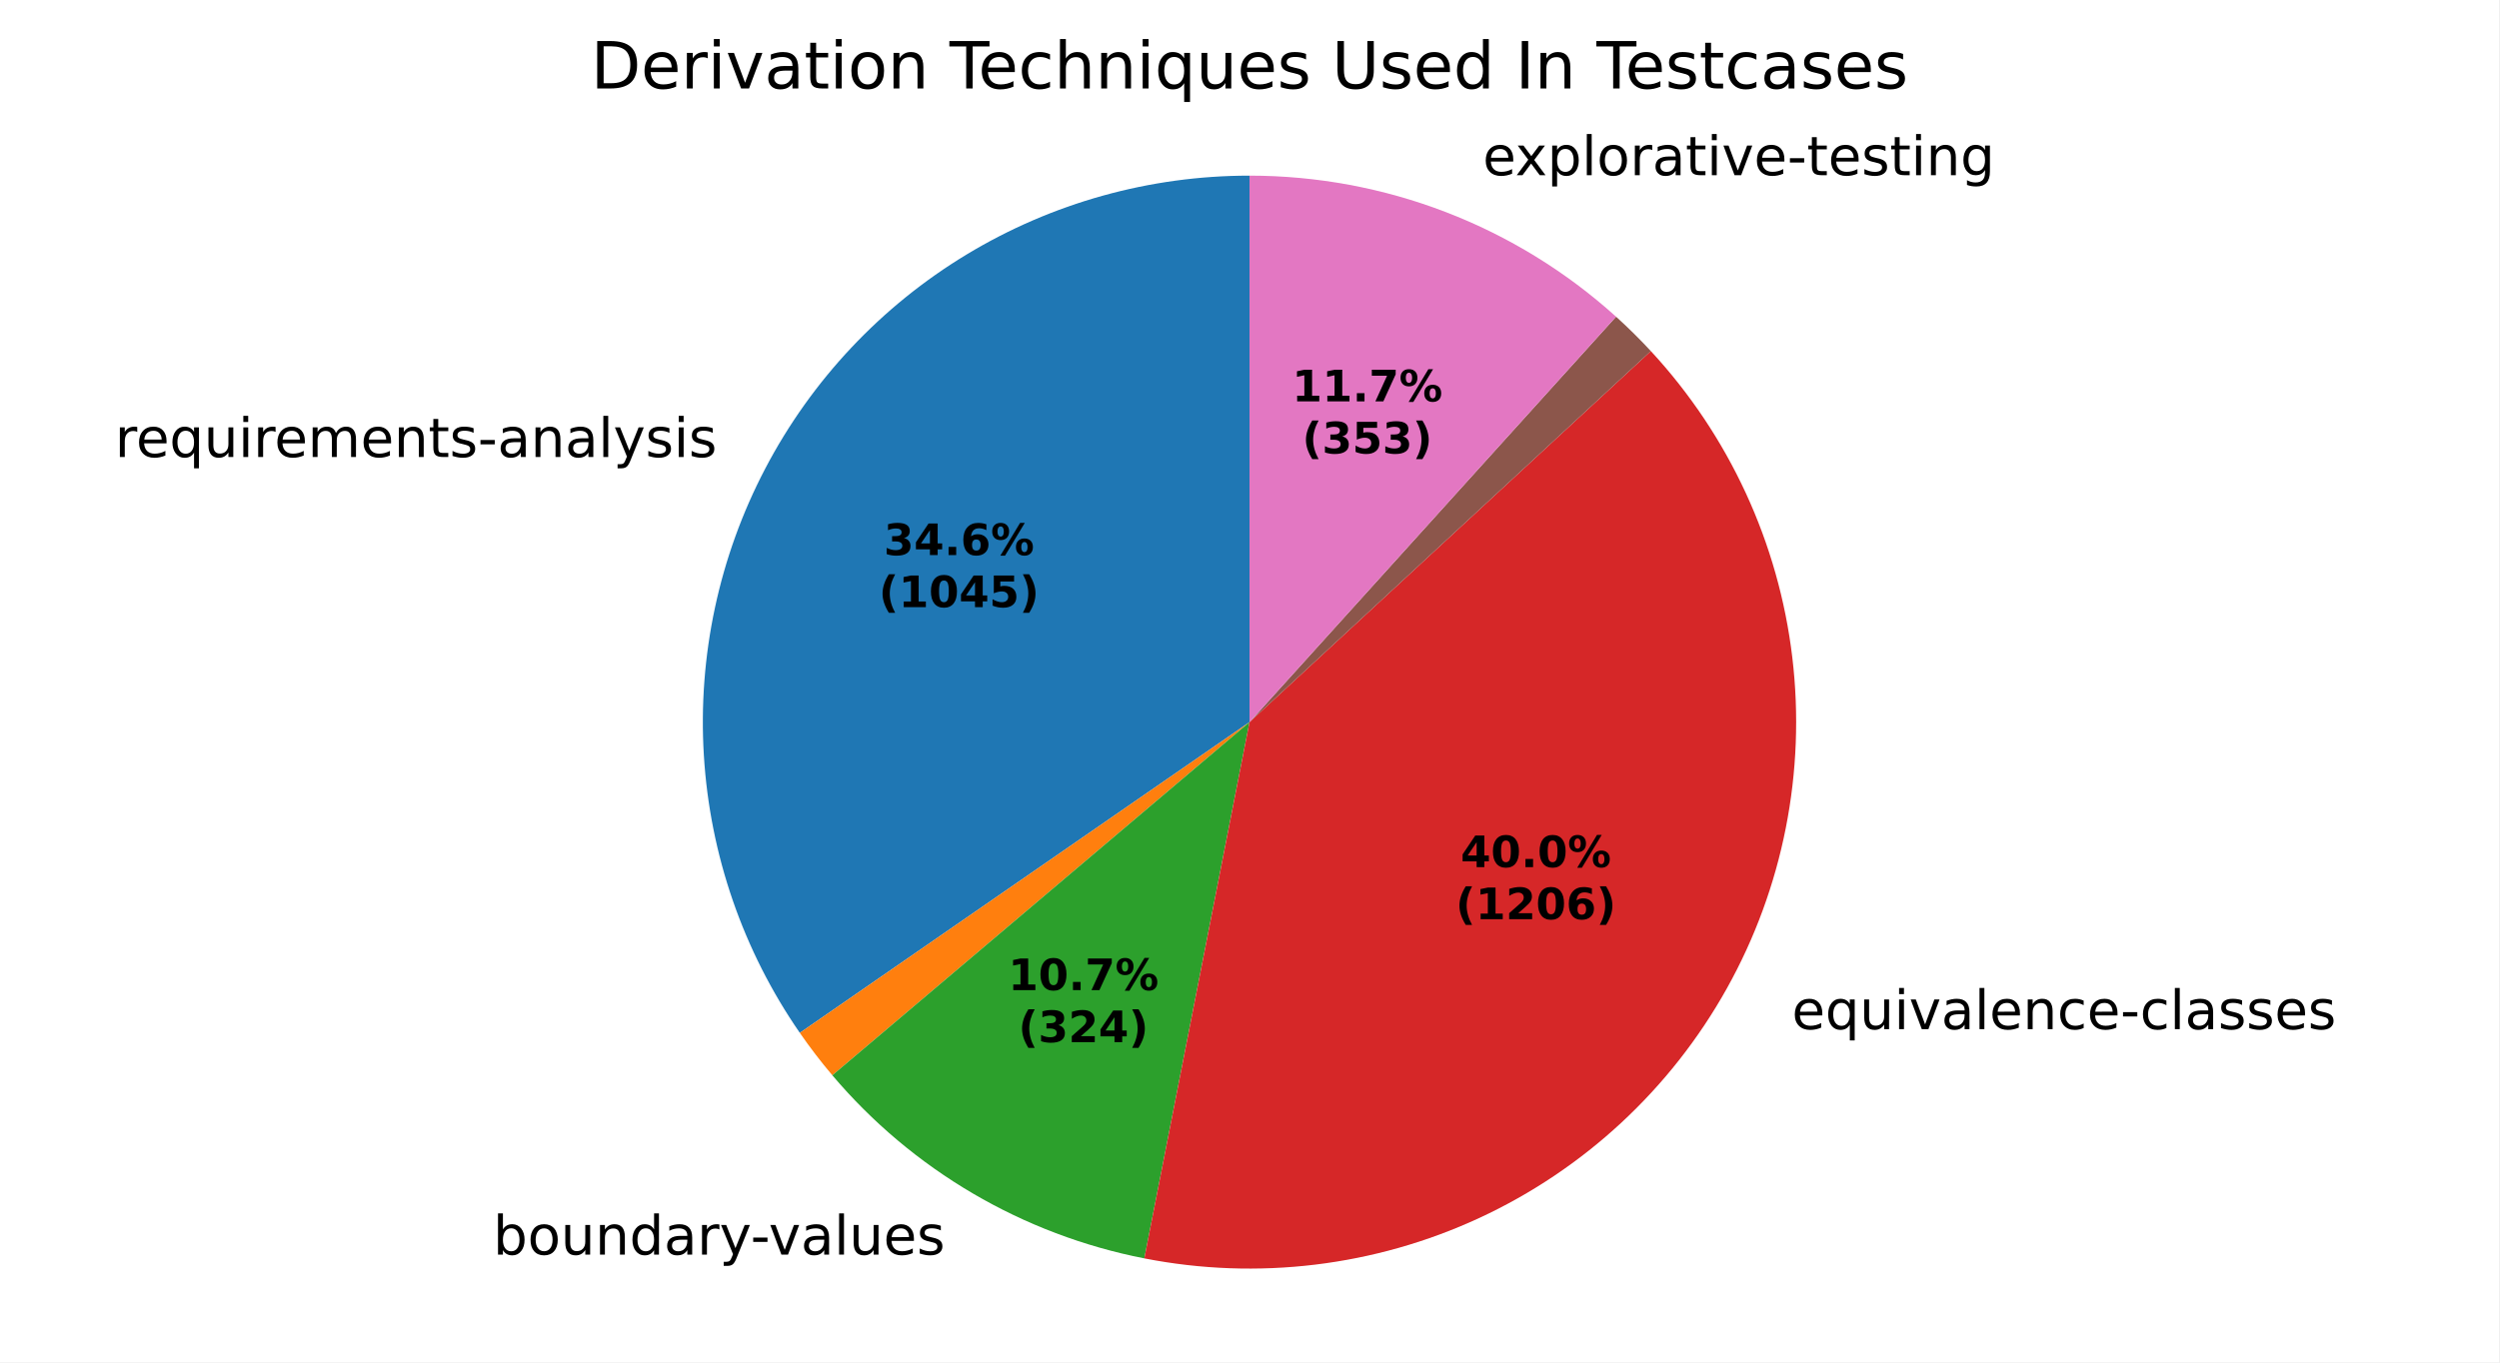
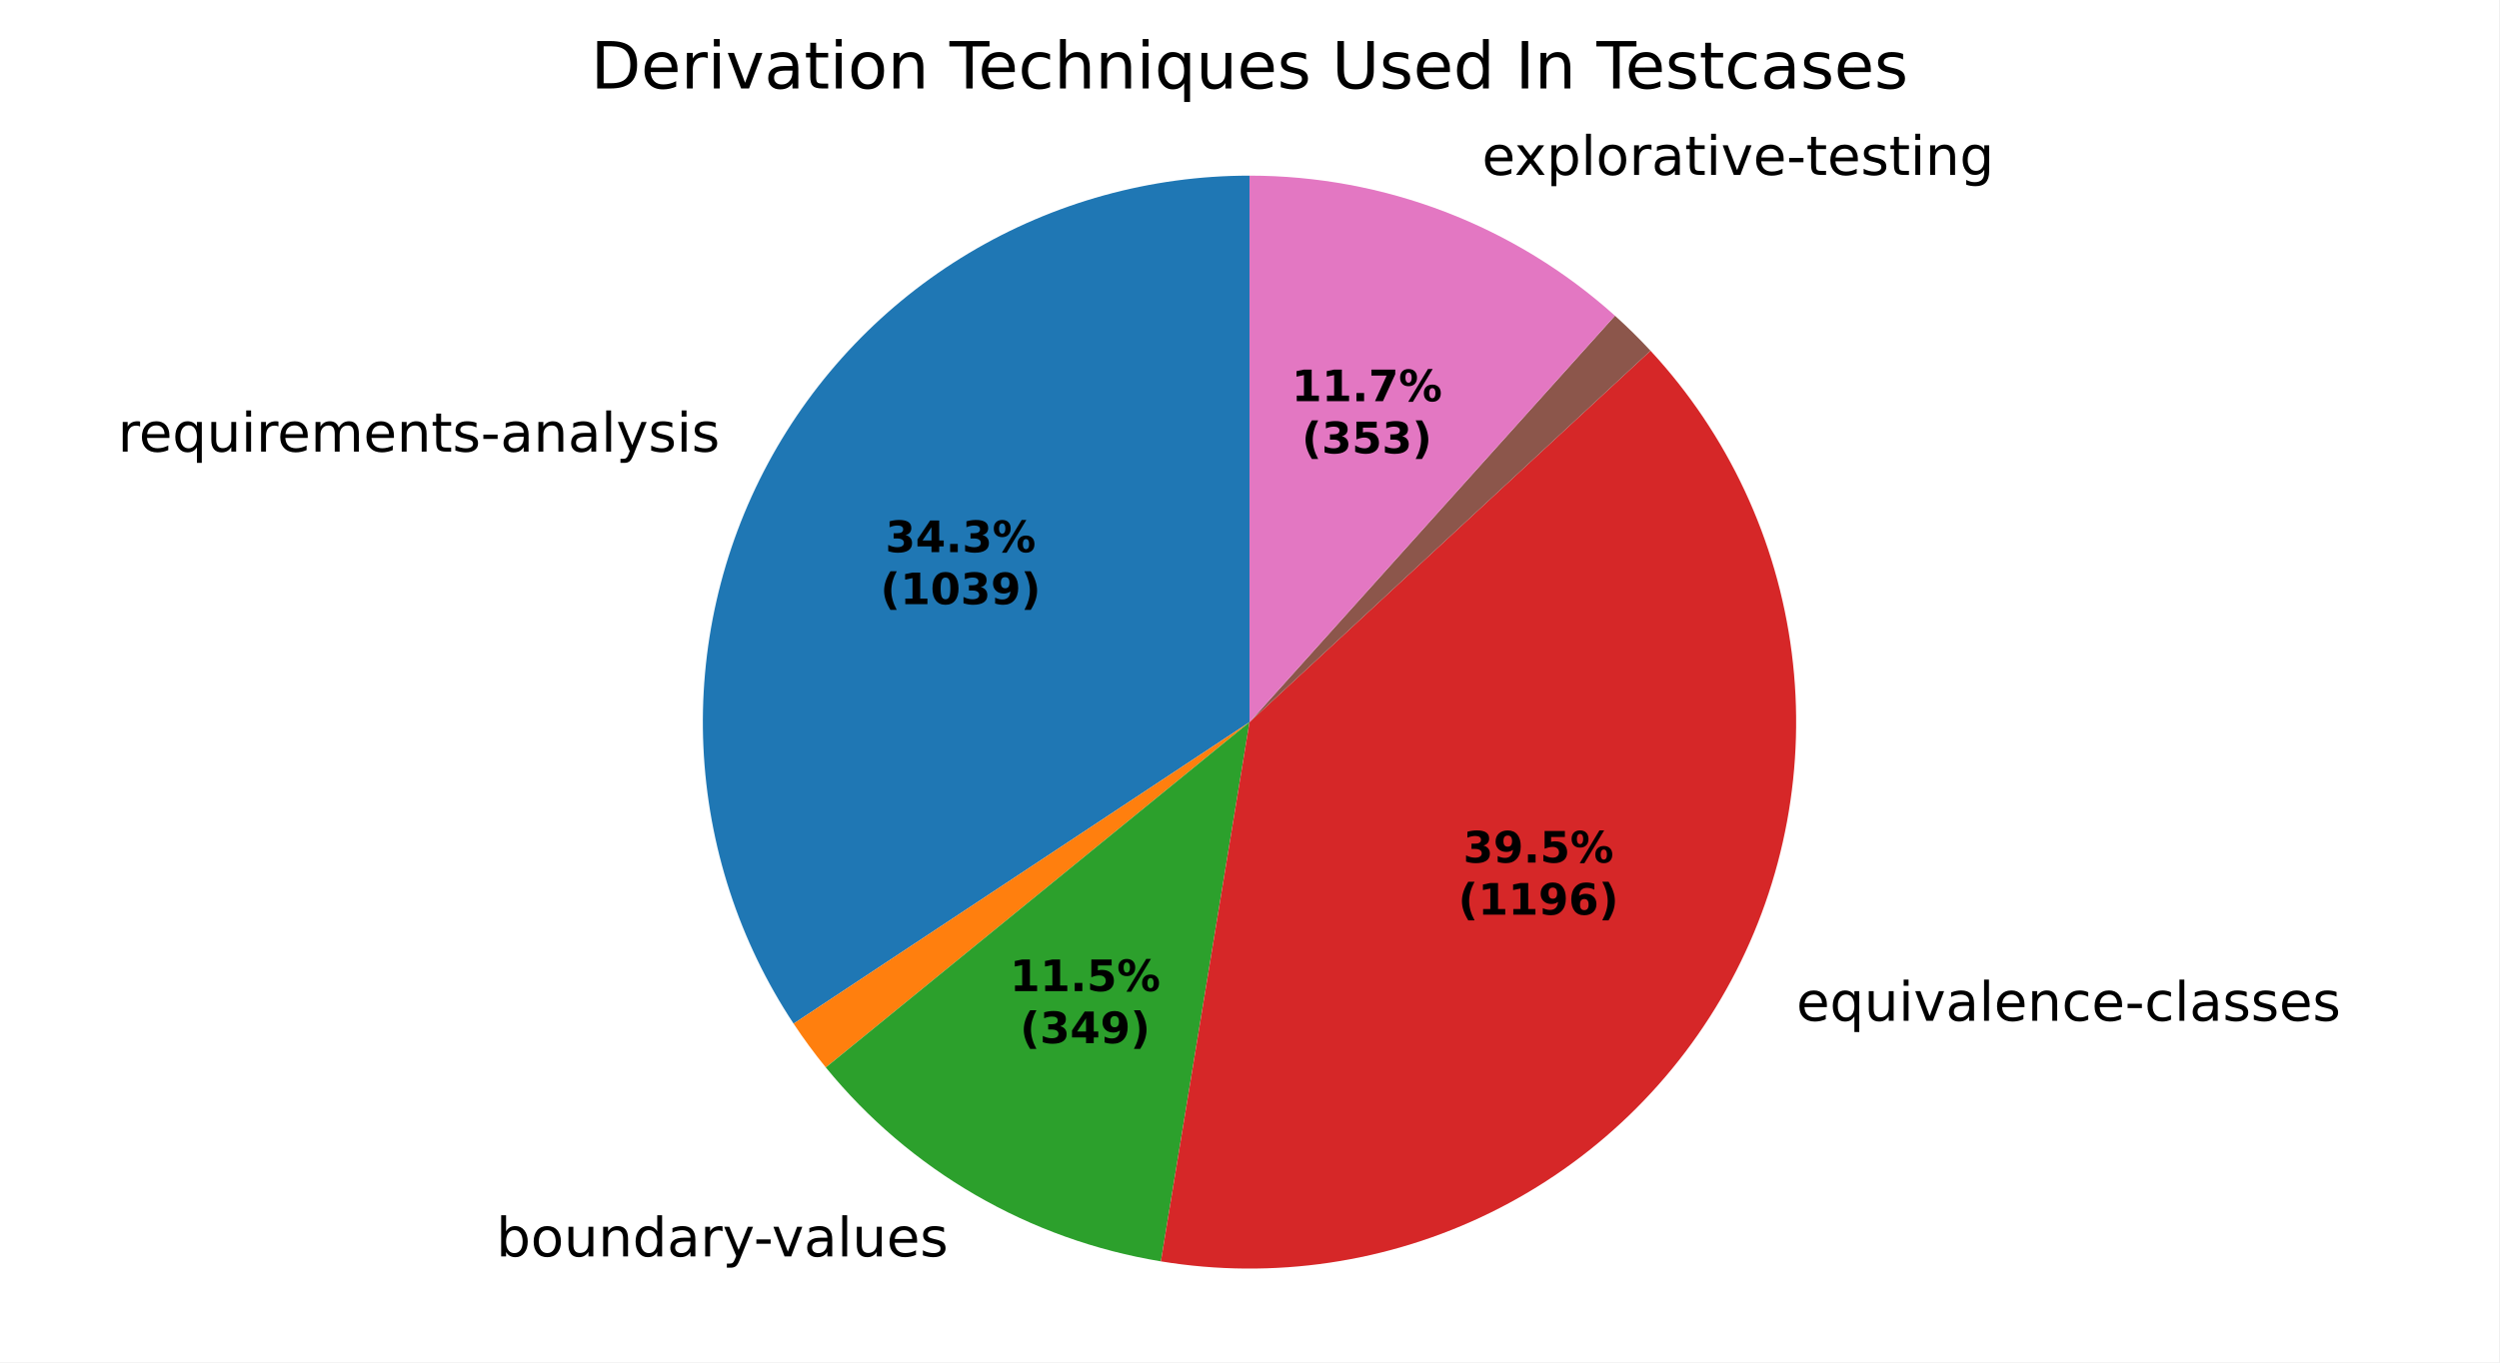
<svg xmlns="http://www.w3.org/2000/svg" xmlns:xlink="http://www.w3.org/1999/xlink" width="460.8pt" height="251.278pt" viewBox="0 0 460.8 251.278" version="1.1">
  <defs>
    <style type="text/css">*{stroke-linejoin: round; stroke-linecap: butt}</style>
  </defs>
  <g id="figure_1">
    <g id="patch_1">
      <path d="M 0 251.278  L 460.8 251.278  L 460.8 0  L 0 0  z " style="fill: #ffffff" />
    </g>
    <g id="axes_1">
      <g id="patch_2">
-         <path d="M 230.4 32.398  C 212.013 32.398 193.972 37.429 178.238 46.944  C 162.505 56.459 149.67 70.099 141.131 86.383  C 132.591 102.666 128.668 120.98 129.787 139.333  C 130.906 157.686 137.025 175.387 147.48 190.513  L 230.4 133.198  z " style="fill: #1f77b4" />
+         <path d="M 230.4 32.398  C 212.187 32.398 194.31 37.334 178.678 46.68  C 163.046 56.025 150.234 69.434 141.612 85.477  C 132.989 101.519 128.874 119.603 129.705 137.797  C 130.536 155.991 136.282 173.624 146.331 188.814  L 230.4 133.198  z " style="fill: #1f77b4" />
      </g>
      <g id="patch_3">
-         <path d="M 147.48 190.513  C 148.415 191.865 149.382 193.194 150.382 194.499  C 151.382 195.804 152.413 197.085 153.476 198.339  L 230.4 133.198  z " style="fill: #ff7f0e" />
+         <path d="M 146.331 188.814  C 147.254 190.209 148.211 191.581 149.203 192.928  C 150.194 194.276 151.219 195.598 152.276 196.895  L 230.4 133.198  z " style="fill: #ff7f0e" />
      </g>
      <g id="patch_4">
-         <path d="M 153.476 198.339  C 160.816 207.008 169.57 214.373 179.365 220.124  C 189.161 225.875 199.858 229.93 211.005 232.115  L 230.4 133.198  z " style="fill: #2ca02c" />
+         <path d="M 152.276 196.895  C 159.982 206.347 169.34 214.322 179.894 220.433  C 190.449 226.543 202.025 230.688 214.059 232.665  L 230.4 133.198  z " style="fill: #2ca02c" />
      </g>
      <g id="patch_5">
-         <path d="M 211.005 232.115  C 231.87 236.206 253.504 233.593 272.794 224.65  C 292.084 215.708 308.059 200.887 318.421 182.321  C 328.782 163.754 333.009 142.377 330.491 121.265  C 327.974 100.152 318.84 80.368 304.404 64.758  L 230.4 133.198  z " style="fill: #d62728" />
+         <path d="M 214.059 232.665  C 234.786 236.07 256.068 232.913 274.914 223.637  C 293.761 214.361 309.244 199.422 319.188 180.92  C 329.133 162.417 333.049 141.262 330.388 120.426  C 327.726 99.59 318.617 80.098 304.341 64.69  L 230.4 133.198  z " style="fill: #d62728" />
      </g>
      <g id="patch_6">
-         <path d="M 304.404 64.758  C 304.404 64.758 304.404 64.758 304.404 64.758  L 230.4 133.198  z " style="fill: #9467bd" />
+         <path d="M 304.341 64.69  C 304.341 64.69 304.341 64.69 304.341 64.69  L 230.4 133.198  z " style="fill: #9467bd" />
      </g>
      <g id="patch_7">
-         <path d="M 304.404 64.758  C 303.383 63.654 302.337 62.572 301.267 61.515  C 300.198 60.458 299.105 59.424 297.989 58.416  L 230.4 133.198  z " style="fill: #8c564b" />
+         <path d="M 304.341 64.69  C 303.299 63.565 302.231 62.464 301.139 61.388  C 300.046 60.312 298.929 59.261 297.789 58.236  L 230.4 133.198  z " style="fill: #8c564b" />
      </g>
      <g id="patch_8">
-         <path d="M 297.989 58.416  C 288.803 50.114 278.166 43.575 266.612 39.127  C 255.057 34.679 242.781 32.398 230.4 32.398  L 230.4 133.198  z " style="fill: #e377c2" />
+         <path d="M 297.789 58.236  C 288.615 49.988 278.005 43.495 266.486 39.079  C 254.968 34.663 242.736 32.398 230.4 32.398  L 230.4 133.198  z " style="fill: #e377c2" />
      </g>
      <g id="matplotlib.axis_1" />
      <g id="matplotlib.axis_2" />
      <g id="text_1">
-         <g transform="translate(21.19617 84.29923) scale(0.1 -0.1)">
+         <g transform="translate(21.72523 83.30289) scale(0.1 -0.1)">
          <defs>
            <path id="DejaVuSans-55" d="M 2631 2963  Q 2534 3019 2420 3045  Q 2306 3072 2169 3072  Q 1681 3072 1420 2755  Q 1159 2438 1159 1844  L 1159 0  L 581 0  L 581 3500  L 1159 3500  L 1159 2956  Q 1341 3275 1631 3429  Q 1922 3584 2338 3584  Q 2397 3584 2469 3576  Q 2541 3569 2628 3553  L 2631 2963  z " transform="scale(0.015625)" />
            <path id="DejaVuSans-48" d="M 3597 1894  L 3597 1613  L 953 1613  Q 991 1019 1311 708  Q 1631 397 2203 397  Q 2534 397 2845 478  Q 3156 559 3463 722  L 3463 178  Q 3153 47 2828 -22  Q 2503 -91 2169 -91  Q 1331 -91 842 396  Q 353 884 353 1716  Q 353 2575 817 3079  Q 1281 3584 2069 3584  Q 2775 3584 3186 3129  Q 3597 2675 3597 1894  z M 3022 2063  Q 3016 2534 2758 2815  Q 2500 3097 2075 3097  Q 1594 3097 1305 2825  Q 1016 2553 972 2059  L 3022 2063  z " transform="scale(0.015625)" />
            <path id="DejaVuSans-54" d="M 947 1747  Q 947 1113 1208 752  Q 1469 391 1925 391  Q 2381 391 2643 752  Q 2906 1113 2906 1747  Q 2906 2381 2643 2742  Q 2381 3103 1925 3103  Q 1469 3103 1208 2742  Q 947 2381 947 1747  z M 2906 525  Q 2725 213 2448 61  Q 2172 -91 1784 -91  Q 1150 -91 751 415  Q 353 922 353 1747  Q 353 2572 751 3078  Q 1150 3584 1784 3584  Q 2172 3584 2448 3432  Q 2725 3281 2906 2969  L 2906 3500  L 3481 3500  L 3481 -1331  L 2906 -1331  L 2906 525  z " transform="scale(0.015625)" />
            <path id="DejaVuSans-58" d="M 544 1381  L 544 3500  L 1119 3500  L 1119 1403  Q 1119 906 1312 657  Q 1506 409 1894 409  Q 2359 409 2629 706  Q 2900 1003 2900 1516  L 2900 3500  L 3475 3500  L 3475 0  L 2900 0  L 2900 538  Q 2691 219 2414 64  Q 2138 -91 1772 -91  Q 1169 -91 856 284  Q 544 659 544 1381  z M 1991 3584  L 1991 3584  z " transform="scale(0.015625)" />
            <path id="DejaVuSans-4c" d="M 603 3500  L 1178 3500  L 1178 0  L 603 0  L 603 3500  z M 603 4863  L 1178 4863  L 1178 4134  L 603 4134  L 603 4863  z " transform="scale(0.015625)" />
            <path id="DejaVuSans-50" d="M 3328 2828  Q 3544 3216 3844 3400  Q 4144 3584 4550 3584  Q 5097 3584 5394 3201  Q 5691 2819 5691 2113  L 5691 0  L 5113 0  L 5113 2094  Q 5113 2597 4934 2840  Q 4756 3084 4391 3084  Q 3944 3084 3684 2787  Q 3425 2491 3425 1978  L 3425 0  L 2847 0  L 2847 2094  Q 2847 2600 2669 2842  Q 2491 3084 2119 3084  Q 1678 3084 1418 2786  Q 1159 2488 1159 1978  L 1159 0  L 581 0  L 581 3500  L 1159 3500  L 1159 2956  Q 1356 3278 1631 3431  Q 1906 3584 2284 3584  Q 2666 3584 2933 3390  Q 3200 3197 3328 2828  z " transform="scale(0.015625)" />
            <path id="DejaVuSans-51" d="M 3513 2113  L 3513 0  L 2938 0  L 2938 2094  Q 2938 2591 2744 2837  Q 2550 3084 2163 3084  Q 1697 3084 1428 2787  Q 1159 2491 1159 1978  L 1159 0  L 581 0  L 581 3500  L 1159 3500  L 1159 2956  Q 1366 3272 1645 3428  Q 1925 3584 2291 3584  Q 2894 3584 3203 3211  Q 3513 2838 3513 2113  z " transform="scale(0.015625)" />
            <path id="DejaVuSans-57" d="M 1172 4494  L 1172 3500  L 2356 3500  L 2356 3053  L 1172 3053  L 1172 1153  Q 1172 725 1289 603  Q 1406 481 1766 481  L 2356 481  L 2356 0  L 1766 0  Q 1100 0 847 248  Q 594 497 594 1153  L 594 3053  L 172 3053  L 172 3500  L 594 3500  L 594 4494  L 1172 4494  z " transform="scale(0.015625)" />
            <path id="DejaVuSans-56" d="M 2834 3397  L 2834 2853  Q 2591 2978 2328 3040  Q 2066 3103 1784 3103  Q 1356 3103 1142 2972  Q 928 2841 928 2578  Q 928 2378 1081 2264  Q 1234 2150 1697 2047  L 1894 2003  Q 2506 1872 2764 1633  Q 3022 1394 3022 966  Q 3022 478 2636 193  Q 2250 -91 1575 -91  Q 1294 -91 989 -36  Q 684 19 347 128  L 347 722  Q 666 556 975 473  Q 1284 391 1588 391  Q 1994 391 2212 530  Q 2431 669 2431 922  Q 2431 1156 2273 1281  Q 2116 1406 1581 1522  L 1381 1569  Q 847 1681 609 1914  Q 372 2147 372 2553  Q 372 3047 722 3315  Q 1072 3584 1716 3584  Q 2034 3584 2315 3537  Q 2597 3491 2834 3397  z " transform="scale(0.015625)" />
            <path id="DejaVuSans-10" d="M 313 2009  L 1997 2009  L 1997 1497  L 313 1497  L 313 2009  z " transform="scale(0.015625)" />
            <path id="DejaVuSans-44" d="M 2194 1759  Q 1497 1759 1228 1600  Q 959 1441 959 1056  Q 959 750 1161 570  Q 1363 391 1709 391  Q 2188 391 2477 730  Q 2766 1069 2766 1631  L 2766 1759  L 2194 1759  z M 3341 1997  L 3341 0  L 2766 0  L 2766 531  Q 2569 213 2275 61  Q 1981 -91 1556 -91  Q 1019 -91 701 211  Q 384 513 384 1019  Q 384 1609 779 1909  Q 1175 2209 1959 2209  L 2766 2209  L 2766 2266  Q 2766 2663 2505 2880  Q 2244 3097 1772 3097  Q 1472 3097 1187 3025  Q 903 2953 641 2809  L 641 3341  Q 956 3463 1253 3523  Q 1550 3584 1831 3584  Q 2591 3584 2966 3190  Q 3341 2797 3341 1997  z " transform="scale(0.015625)" />
            <path id="DejaVuSans-4f" d="M 603 4863  L 1178 4863  L 1178 0  L 603 0  L 603 4863  z " transform="scale(0.015625)" />
            <path id="DejaVuSans-5c" d="M 2059 -325  Q 1816 -950 1584 -1140  Q 1353 -1331 966 -1331  L 506 -1331  L 506 -850  L 844 -850  Q 1081 -850 1212 -737  Q 1344 -625 1503 -206  L 1606 56  L 191 3500  L 800 3500  L 1894 763  L 2988 3500  L 3597 3500  L 2059 -325  z " transform="scale(0.015625)" />
          </defs>
          <use xlink:href="#DejaVuSans-55" />
          <use xlink:href="#DejaVuSans-48" transform="translate(38.90625 0)" />
          <use xlink:href="#DejaVuSans-54" transform="translate(100.4375 0)" />
          <use xlink:href="#DejaVuSans-58" transform="translate(163.9219 0)" />
          <use xlink:href="#DejaVuSans-4c" transform="translate(227.2969 0)" />
          <use xlink:href="#DejaVuSans-55" transform="translate(255.0781 0)" />
          <use xlink:href="#DejaVuSans-48" transform="translate(293.9844 0)" />
          <use xlink:href="#DejaVuSans-50" transform="translate(355.5156 0)" />
          <use xlink:href="#DejaVuSans-48" transform="translate(452.9219 0)" />
          <use xlink:href="#DejaVuSans-51" transform="translate(514.4531 0)" />
          <use xlink:href="#DejaVuSans-57" transform="translate(577.8281 0)" />
          <use xlink:href="#DejaVuSans-56" transform="translate(617.0312 0)" />
          <use xlink:href="#DejaVuSans-10" transform="translate(669.125 0)" />
          <use xlink:href="#DejaVuSans-44" transform="translate(705.2031 0)" />
          <use xlink:href="#DejaVuSans-51" transform="translate(766.4844 0)" />
          <use xlink:href="#DejaVuSans-44" transform="translate(829.8594 0)" />
          <use xlink:href="#DejaVuSans-4f" transform="translate(891.1406 0)" />
          <use xlink:href="#DejaVuSans-5c" transform="translate(918.9219 0)" />
          <use xlink:href="#DejaVuSans-56" transform="translate(978.1094 0)" />
          <use xlink:href="#DejaVuSans-4c" transform="translate(1030.203 0)" />
          <use xlink:href="#DejaVuSans-56" transform="translate(1057.984 0)" />
        </g>
      </g>
      <g id="text_2">
-         <g transform="translate(87.7461 231.415) scale(0.1 -0.1)">
+         <g transform="translate(88.32823 231.7542) scale(0.1 -0.1)">
          <defs>
            <path id="DejaVuSans-3" transform="scale(0.015625)" />
            <path id="DejaVuSans-45" d="M 3116 1747  Q 3116 2381 2855 2742  Q 2594 3103 2138 3103  Q 1681 3103 1420 2742  Q 1159 2381 1159 1747  Q 1159 1113 1420 752  Q 1681 391 2138 391  Q 2594 391 2855 752  Q 3116 1113 3116 1747  z M 1159 2969  Q 1341 3281 1617 3432  Q 1894 3584 2278 3584  Q 2916 3584 3314 3078  Q 3713 2572 3713 1747  Q 3713 922 3314 415  Q 2916 -91 2278 -91  Q 1894 -91 1617 61  Q 1341 213 1159 525  L 1159 0  L 581 0  L 581 4863  L 1159 4863  L 1159 2969  z " transform="scale(0.015625)" />
            <path id="DejaVuSans-52" d="M 1959 3097  Q 1497 3097 1228 2736  Q 959 2375 959 1747  Q 959 1119 1226 758  Q 1494 397 1959 397  Q 2419 397 2687 759  Q 2956 1122 2956 1747  Q 2956 2369 2687 2733  Q 2419 3097 1959 3097  z M 1959 3584  Q 2709 3584 3137 3096  Q 3566 2609 3566 1747  Q 3566 888 3137 398  Q 2709 -91 1959 -91  Q 1206 -91 779 398  Q 353 888 353 1747  Q 353 2609 779 3096  Q 1206 3584 1959 3584  z " transform="scale(0.015625)" />
            <path id="DejaVuSans-47" d="M 2906 2969  L 2906 4863  L 3481 4863  L 3481 0  L 2906 0  L 2906 525  Q 2725 213 2448 61  Q 2172 -91 1784 -91  Q 1150 -91 751 415  Q 353 922 353 1747  Q 353 2572 751 3078  Q 1150 3584 1784 3584  Q 2172 3584 2448 3432  Q 2725 3281 2906 2969  z M 947 1747  Q 947 1113 1208 752  Q 1469 391 1925 391  Q 2381 391 2643 752  Q 2906 1113 2906 1747  Q 2906 2381 2643 2742  Q 2381 3103 1925 3103  Q 1469 3103 1208 2742  Q 947 2381 947 1747  z " transform="scale(0.015625)" />
            <path id="DejaVuSans-59" d="M 191 3500  L 800 3500  L 1894 563  L 2988 3500  L 3597 3500  L 2284 0  L 1503 0  L 191 3500  z " transform="scale(0.015625)" />
          </defs>
          <use xlink:href="#DejaVuSans-3" />
          <use xlink:href="#DejaVuSans-45" transform="translate(31.78125 0)" />
          <use xlink:href="#DejaVuSans-52" transform="translate(95.26562 0)" />
          <use xlink:href="#DejaVuSans-58" transform="translate(156.4531 0)" />
          <use xlink:href="#DejaVuSans-51" transform="translate(219.8281 0)" />
          <use xlink:href="#DejaVuSans-47" transform="translate(283.2031 0)" />
          <use xlink:href="#DejaVuSans-44" transform="translate(346.6875 0)" />
          <use xlink:href="#DejaVuSans-55" transform="translate(407.9688 0)" />
          <use xlink:href="#DejaVuSans-5c" transform="translate(449.0781 0)" />
          <use xlink:href="#DejaVuSans-10" transform="translate(506.5156 0)" />
          <use xlink:href="#DejaVuSans-59" transform="translate(539.9062 0)" />
          <use xlink:href="#DejaVuSans-44" transform="translate(599.0938 0)" />
          <use xlink:href="#DejaVuSans-4f" transform="translate(660.375 0)" />
          <use xlink:href="#DejaVuSans-58" transform="translate(688.1562 0)" />
          <use xlink:href="#DejaVuSans-48" transform="translate(751.5312 0)" />
          <use xlink:href="#DejaVuSans-56" transform="translate(813.0625 0)" />
        </g>
      </g>
      <g id="text_3">
-         <g transform="translate(327.2229 189.8313) scale(0.1 -0.1)">
+         <g transform="translate(328.0671 188.2898) scale(0.1 -0.1)">
          <defs>
            <path id="DejaVuSans-46" d="M 3122 3366  L 3122 2828  Q 2878 2963 2633 3030  Q 2388 3097 2138 3097  Q 1578 3097 1268 2742  Q 959 2388 959 1747  Q 959 1106 1268 751  Q 1578 397 2138 397  Q 2388 397 2633 464  Q 2878 531 3122 666  L 3122 134  Q 2881 22 2623 -34  Q 2366 -91 2075 -91  Q 1284 -91 818 406  Q 353 903 353 1747  Q 353 2603 823 3093  Q 1294 3584 2113 3584  Q 2378 3584 2631 3529  Q 2884 3475 3122 3366  z " transform="scale(0.015625)" />
          </defs>
          <use xlink:href="#DejaVuSans-3" />
          <use xlink:href="#DejaVuSans-48" transform="translate(31.78125 0)" />
          <use xlink:href="#DejaVuSans-54" transform="translate(93.3125 0)" />
          <use xlink:href="#DejaVuSans-58" transform="translate(156.7969 0)" />
          <use xlink:href="#DejaVuSans-4c" transform="translate(220.1719 0)" />
          <use xlink:href="#DejaVuSans-59" transform="translate(247.9531 0)" />
          <use xlink:href="#DejaVuSans-44" transform="translate(307.1406 0)" />
          <use xlink:href="#DejaVuSans-4f" transform="translate(368.4219 0)" />
          <use xlink:href="#DejaVuSans-48" transform="translate(396.2031 0)" />
          <use xlink:href="#DejaVuSans-51" transform="translate(457.7344 0)" />
          <use xlink:href="#DejaVuSans-46" transform="translate(521.1094 0)" />
          <use xlink:href="#DejaVuSans-48" transform="translate(576.0938 0)" />
          <use xlink:href="#DejaVuSans-10" transform="translate(637.625 0)" />
          <use xlink:href="#DejaVuSans-46" transform="translate(673.7031 0)" />
          <use xlink:href="#DejaVuSans-4f" transform="translate(728.6875 0)" />
          <use xlink:href="#DejaVuSans-44" transform="translate(756.4688 0)" />
          <use xlink:href="#DejaVuSans-56" transform="translate(817.75 0)" />
          <use xlink:href="#DejaVuSans-56" transform="translate(869.8438 0)" />
          <use xlink:href="#DejaVuSans-48" transform="translate(921.9375 0)" />
          <use xlink:href="#DejaVuSans-56" transform="translate(983.4688 0)" />
        </g>
      </g>
      <g id="text_4">
-         <g transform="translate(270.233 32.31804) scale(0.1 -0.1)">
+         <g transform="translate(270.0948 32.26498) scale(0.1 -0.1)">
          <defs>
            <path id="DejaVuSans-5b" d="M 3513 3500  L 2247 1797  L 3578 0  L 2900 0  L 1881 1375  L 863 0  L 184 0  L 1544 1831  L 300 3500  L 978 3500  L 1906 2253  L 2834 3500  L 3513 3500  z " transform="scale(0.015625)" />
            <path id="DejaVuSans-53" d="M 1159 525  L 1159 -1331  L 581 -1331  L 581 3500  L 1159 3500  L 1159 2969  Q 1341 3281 1617 3432  Q 1894 3584 2278 3584  Q 2916 3584 3314 3078  Q 3713 2572 3713 1747  Q 3713 922 3314 415  Q 2916 -91 2278 -91  Q 1894 -91 1617 61  Q 1341 213 1159 525  z M 3116 1747  Q 3116 2381 2855 2742  Q 2594 3103 2138 3103  Q 1681 3103 1420 2742  Q 1159 2381 1159 1747  Q 1159 1113 1420 752  Q 1681 391 2138 391  Q 2594 391 2855 752  Q 3116 1113 3116 1747  z " transform="scale(0.015625)" />
            <path id="DejaVuSans-4a" d="M 2906 1791  Q 2906 2416 2648 2759  Q 2391 3103 1925 3103  Q 1463 3103 1205 2759  Q 947 2416 947 1791  Q 947 1169 1205 825  Q 1463 481 1925 481  Q 2391 481 2648 825  Q 2906 1169 2906 1791  z M 3481 434  Q 3481 -459 3084 -895  Q 2688 -1331 1869 -1331  Q 1566 -1331 1297 -1286  Q 1028 -1241 775 -1147  L 775 -588  Q 1028 -725 1275 -790  Q 1522 -856 1778 -856  Q 2344 -856 2625 -561  Q 2906 -266 2906 331  L 2906 616  Q 2728 306 2450 153  Q 2172 0 1784 0  Q 1141 0 747 490  Q 353 981 353 1791  Q 353 2603 747 3093  Q 1141 3584 1784 3584  Q 2172 3584 2450 3431  Q 2728 3278 2906 2969  L 2906 3500  L 3481 3500  L 3481 434  z " transform="scale(0.015625)" />
          </defs>
          <use xlink:href="#DejaVuSans-3" />
          <use xlink:href="#DejaVuSans-48" transform="translate(31.78125 0)" />
          <use xlink:href="#DejaVuSans-5b" transform="translate(91.5625 0)" />
          <use xlink:href="#DejaVuSans-53" transform="translate(150.75 0)" />
          <use xlink:href="#DejaVuSans-4f" transform="translate(214.2344 0)" />
          <use xlink:href="#DejaVuSans-52" transform="translate(242.0156 0)" />
          <use xlink:href="#DejaVuSans-55" transform="translate(303.2031 0)" />
          <use xlink:href="#DejaVuSans-44" transform="translate(344.3125 0)" />
          <use xlink:href="#DejaVuSans-57" transform="translate(405.5938 0)" />
          <use xlink:href="#DejaVuSans-4c" transform="translate(444.7969 0)" />
          <use xlink:href="#DejaVuSans-59" transform="translate(472.5781 0)" />
          <use xlink:href="#DejaVuSans-48" transform="translate(531.7656 0)" />
          <use xlink:href="#DejaVuSans-10" transform="translate(593.2969 0)" />
          <use xlink:href="#DejaVuSans-57" transform="translate(629.375 0)" />
          <use xlink:href="#DejaVuSans-48" transform="translate(668.5781 0)" />
          <use xlink:href="#DejaVuSans-56" transform="translate(730.1094 0)" />
          <use xlink:href="#DejaVuSans-57" transform="translate(782.2031 0)" />
          <use xlink:href="#DejaVuSans-4c" transform="translate(821.4062 0)" />
          <use xlink:href="#DejaVuSans-51" transform="translate(849.1875 0)" />
          <use xlink:href="#DejaVuSans-4a" transform="translate(912.5625 0)" />
        </g>
      </g>
      <g id="text_5">
-         <g transform="translate(162.9617 102.3863) scale(0.08 -0.08)">
+         <g transform="translate(163.2503 101.8428) scale(0.08 -0.08)">
          <defs>
            <path id="DejaVuSans-Bold-16" d="M 2981 2516  Q 3453 2394 3698 2092  Q 3944 1791 3944 1325  Q 3944 631 3412 270  Q 2881 -91 1863 -91  Q 1503 -91 1142 -33  Q 781 25 428 141  L 428 1069  Q 766 900 1098 814  Q 1431 728 1753 728  Q 2231 728 2486 893  Q 2741 1059 2741 1369  Q 2741 1688 2480 1852  Q 2219 2016 1709 2016  L 1228 2016  L 1228 2791  L 1734 2791  Q 2188 2791 2409 2933  Q 2631 3075 2631 3366  Q 2631 3634 2415 3781  Q 2200 3928 1806 3928  Q 1516 3928 1219 3862  Q 922 3797 628 3669  L 628 4550  Q 984 4650 1334 4700  Q 1684 4750 2022 4750  Q 2931 4750 3382 4451  Q 3834 4153 3834 3553  Q 3834 3144 3618 2883  Q 3403 2622 2981 2516  z " transform="scale(0.015625)" />
            <path id="DejaVuSans-Bold-17" d="M 2356 3675  L 1038 1722  L 2356 1722  L 2356 3675  z M 2156 4666  L 3494 4666  L 3494 1722  L 4159 1722  L 4159 850  L 3494 850  L 3494 0  L 2356 0  L 2356 850  L 288 850  L 288 1881  L 2156 4666  z " transform="scale(0.015625)" />
            <path id="DejaVuSans-Bold-11" d="M 653 1209  L 1778 1209  L 1778 0  L 653 0  L 653 1209  z " transform="scale(0.015625)" />
-             <path id="DejaVuSans-Bold-19" d="M 2316 2303  Q 2000 2303 1842 2098  Q 1684 1894 1684 1484  Q 1684 1075 1842 870  Q 2000 666 2316 666  Q 2634 666 2792 870  Q 2950 1075 2950 1484  Q 2950 1894 2792 2098  Q 2634 2303 2316 2303  z M 3803 4544  L 3803 3681  Q 3506 3822 3243 3889  Q 2981 3956 2731 3956  Q 2194 3956 1894 3657  Q 1594 3359 1544 2772  Q 1750 2925 1990 3001  Q 2231 3078 2516 3078  Q 3231 3078 3670 2659  Q 4109 2241 4109 1563  Q 4109 813 3618 361  Q 3128 -91 2303 -91  Q 1394 -91 895 523  Q 397 1138 397 2266  Q 397 3422 980 4083  Q 1563 4744 2578 4744  Q 2900 4744 3203 4694  Q 3506 4644 3803 4544  z " transform="scale(0.015625)" />
            <path id="DejaVuSans-Bold-8" d="M 4959 1925  Q 4738 1925 4616 1733  Q 4494 1541 4494 1184  Q 4494 825 4614 633  Q 4734 441 4959 441  Q 5184 441 5303 633  Q 5422 825 5422 1184  Q 5422 1541 5301 1733  Q 5181 1925 4959 1925  z M 4959 2450  Q 5541 2450 5875 2112  Q 6209 1775 6209 1184  Q 6209 594 5875 251  Q 5541 -91 4959 -91  Q 4378 -91 4042 251  Q 3706 594 3706 1184  Q 3706 1772 4042 2111  Q 4378 2450 4959 2450  z M 2094 -91  L 1403 -91  L 4319 4750  L 5013 4750  L 2094 -91  z M 1453 4750  Q 2034 4750 2367 4411  Q 2700 4072 2700 3481  Q 2700 2891 2367 2550  Q 2034 2209 1453 2209  Q 872 2209 539 2550  Q 206 2891 206 3481  Q 206 4072 539 4411  Q 872 4750 1453 4750  z M 1453 4225  Q 1228 4225 1106 4031  Q 984 3838 984 3481  Q 984 3122 1106 2926  Q 1228 2731 1453 2731  Q 1678 2731 1798 2926  Q 1919 3122 1919 3481  Q 1919 3838 1797 4031  Q 1675 4225 1453 4225  z " transform="scale(0.015625)" />
          </defs>
          <use xlink:href="#DejaVuSans-Bold-16" />
          <use xlink:href="#DejaVuSans-Bold-17" transform="translate(69.57812 0)" />
          <use xlink:href="#DejaVuSans-Bold-11" transform="translate(139.1562 0)" />
-           <use xlink:href="#DejaVuSans-Bold-19" transform="translate(177.1406 0)" />
-           <use xlink:href="#DejaVuSans-Bold-8" transform="translate(246.7188 0)" />
-         </g>
-         <g transform="translate(162.0498 111.9879) scale(0.08 -0.08)">
+           <use xlink:href="#DejaVuSans-Bold-16" transform="translate(177.1406 0)" />
+           <use xlink:href="#DejaVuSans-Bold-8" transform="translate(246.7188 0)" />
+         </g>
+         <g transform="translate(162.3384 111.4444) scale(0.08 -0.08)">
          <defs>
            <path id="DejaVuSans-Bold-b" d="M 2413 -844  L 1484 -844  Q 1006 -72 778 623  Q 550 1319 550 2003  Q 550 2688 779 3389  Q 1009 4091 1484 4856  L 2413 4856  Q 2013 4116 1813 3408  Q 1613 2700 1613 2009  Q 1613 1319 1811 609  Q 2009 -100 2413 -844  z " transform="scale(0.015625)" />
            <path id="DejaVuSans-Bold-14" d="M 750 831  L 1813 831  L 1813 3847  L 722 3622  L 722 4441  L 1806 4666  L 2950 4666  L 2950 831  L 4013 831  L 4013 0  L 750 0  L 750 831  z " transform="scale(0.015625)" />
            <path id="DejaVuSans-Bold-13" d="M 2944 2338  Q 2944 3213 2780 3570  Q 2616 3928 2228 3928  Q 1841 3928 1675 3570  Q 1509 3213 1509 2338  Q 1509 1453 1675 1090  Q 1841 728 2228 728  Q 2613 728 2778 1090  Q 2944 1453 2944 2338  z M 4147 2328  Q 4147 1169 3647 539  Q 3147 -91 2228 -91  Q 1306 -91 806 539  Q 306 1169 306 2328  Q 306 3491 806 4120  Q 1306 4750 2228 4750  Q 3147 4750 3647 4120  Q 4147 3491 4147 2328  z " transform="scale(0.015625)" />
-             <path id="DejaVuSans-Bold-18" d="M 678 4666  L 3669 4666  L 3669 3781  L 1638 3781  L 1638 3059  Q 1775 3097 1914 3117  Q 2053 3138 2203 3138  Q 3056 3138 3531 2711  Q 4006 2284 4006 1522  Q 4006 766 3489 337  Q 2972 -91 2053 -91  Q 1656 -91 1267 -14  Q 878 63 494 219  L 494 1166  Q 875 947 1217 837  Q 1559 728 1863 728  Q 2300 728 2551 942  Q 2803 1156 2803 1522  Q 2803 1891 2551 2103  Q 2300 2316 1863 2316  Q 1603 2316 1309 2248  Q 1016 2181 678 2041  L 678 4666  z " transform="scale(0.015625)" />
+             <path id="DejaVuSans-Bold-1c" d="M 641 103  L 641 966  Q 928 831 1190 764  Q 1453 697 1709 697  Q 2247 697 2547 995  Q 2847 1294 2900 1881  Q 2688 1725 2447 1647  Q 2206 1569 1925 1569  Q 1209 1569 770 1986  Q 331 2403 331 3084  Q 331 3838 820 4291  Q 1309 4744 2131 4744  Q 3044 4744 3544 4128  Q 4044 3513 4044 2388  Q 4044 1231 3459 570  Q 2875 -91 1856 -91  Q 1528 -91 1228 -42  Q 928 6 641 103  z M 2125 2350  Q 2441 2350 2600 2554  Q 2759 2759 2759 3169  Q 2759 3575 2600 3781  Q 2441 3988 2125 3988  Q 1809 3988 1650 3781  Q 1491 3575 1491 3169  Q 1491 2759 1650 2554  Q 1809 2350 2125 2350  z " transform="scale(0.015625)" />
            <path id="DejaVuSans-Bold-c" d="M 513 -844  Q 913 -100 1113 609  Q 1313 1319 1313 2009  Q 1313 2700 1113 3408  Q 913 4116 513 4856  L 1441 4856  Q 1916 4091 2145 3389  Q 2375 2688 2375 2003  Q 2375 1319 2147 623  Q 1919 -72 1441 -844  L 513 -844  z " transform="scale(0.015625)" />
          </defs>
          <use xlink:href="#DejaVuSans-Bold-b" />
          <use xlink:href="#DejaVuSans-Bold-14" transform="translate(45.70312 0)" />
          <use xlink:href="#DejaVuSans-Bold-13" transform="translate(115.2812 0)" />
-           <use xlink:href="#DejaVuSans-Bold-17" transform="translate(184.8594 0)" />
-           <use xlink:href="#DejaVuSans-Bold-18" transform="translate(254.4375 0)" />
+           <use xlink:href="#DejaVuSans-Bold-16" transform="translate(184.8594 0)" />
+           <use xlink:href="#DejaVuSans-Bold-1c" transform="translate(254.4375 0)" />
          <use xlink:href="#DejaVuSans-Bold-c" transform="translate(324.0156 0)" />
        </g>
      </g>
      <g id="text_6">
-         <g transform="translate(185.9023 182.6313) scale(0.08 -0.08)">
-           <defs>
-             <path id="DejaVuSans-Bold-1a" d="M 428 4666  L 3944 4666  L 3944 3988  L 2125 0  L 953 0  L 2675 3781  L 428 3781  L 428 4666  z " transform="scale(0.015625)" />
+         <g transform="translate(186.2198 182.8163) scale(0.08 -0.08)">
+           <defs>
+             <path id="DejaVuSans-Bold-18" d="M 678 4666  L 3669 4666  L 3669 3781  L 1638 3781  L 1638 3059  Q 1775 3097 1914 3117  Q 2053 3138 2203 3138  Q 3056 3138 3531 2711  Q 4006 2284 4006 1522  Q 4006 766 3489 337  Q 2972 -91 2053 -91  Q 1656 -91 1267 -14  Q 878 63 494 219  L 494 1166  Q 875 947 1217 837  Q 1559 728 1863 728  Q 2300 728 2551 942  Q 2803 1156 2803 1522  Q 2803 1891 2551 2103  Q 2300 2316 1863 2316  Q 1603 2316 1309 2248  Q 1016 2181 678 2041  L 678 4666  z " transform="scale(0.015625)" />
          </defs>
          <use xlink:href="#DejaVuSans-Bold-14" />
-           <use xlink:href="#DejaVuSans-Bold-13" transform="translate(69.57812 0)" />
-           <use xlink:href="#DejaVuSans-Bold-11" transform="translate(139.1562 0)" />
-           <use xlink:href="#DejaVuSans-Bold-1a" transform="translate(177.1406 0)" />
-           <use xlink:href="#DejaVuSans-Bold-8" transform="translate(246.7188 0)" />
-         </g>
-         <g transform="translate(187.7735 192.2329) scale(0.08 -0.08)">
-           <defs>
-             <path id="DejaVuSans-Bold-15" d="M 1844 884  L 3897 884  L 3897 0  L 506 0  L 506 884  L 2209 2388  Q 2438 2594 2547 2791  Q 2656 2988 2656 3200  Q 2656 3528 2436 3728  Q 2216 3928 1850 3928  Q 1569 3928 1234 3808  Q 900 3688 519 3450  L 519 4475  Q 925 4609 1322 4679  Q 1719 4750 2100 4750  Q 2938 4750 3402 4381  Q 3866 4013 3866 3353  Q 3866 2972 3669 2642  Q 3472 2313 2841 1759  L 1844 884  z " transform="scale(0.015625)" />
-           </defs>
+           <use xlink:href="#DejaVuSans-Bold-14" transform="translate(69.57812 0)" />
+           <use xlink:href="#DejaVuSans-Bold-11" transform="translate(139.1562 0)" />
+           <use xlink:href="#DejaVuSans-Bold-18" transform="translate(177.1406 0)" />
+           <use xlink:href="#DejaVuSans-Bold-8" transform="translate(246.7188 0)" />
+         </g>
+         <g transform="translate(188.0911 192.4179) scale(0.08 -0.08)">
          <use xlink:href="#DejaVuSans-Bold-b" />
          <use xlink:href="#DejaVuSans-Bold-16" transform="translate(45.70312 0)" />
-           <use xlink:href="#DejaVuSans-Bold-15" transform="translate(115.2812 0)" />
-           <use xlink:href="#DejaVuSans-Bold-17" transform="translate(184.8594 0)" />
+           <use xlink:href="#DejaVuSans-Bold-17" transform="translate(115.2812 0)" />
+           <use xlink:href="#DejaVuSans-Bold-1c" transform="translate(184.8594 0)" />
          <use xlink:href="#DejaVuSans-Bold-c" transform="translate(254.4375 0)" />
        </g>
      </g>
      <g id="text_7">
-         <g transform="translate(269.3357 159.9493) scale(0.08 -0.08)">
-           <use xlink:href="#DejaVuSans-Bold-17" />
-           <use xlink:href="#DejaVuSans-Bold-13" transform="translate(69.57812 0)" />
-           <use xlink:href="#DejaVuSans-Bold-11" transform="translate(139.1562 0)" />
-           <use xlink:href="#DejaVuSans-Bold-13" transform="translate(177.1406 0)" />
-           <use xlink:href="#DejaVuSans-Bold-8" transform="translate(246.7188 0)" />
-         </g>
-         <g transform="translate(268.4238 169.5508) scale(0.08 -0.08)">
+         <g transform="translate(269.7962 159.1084) scale(0.08 -0.08)">
+           <use xlink:href="#DejaVuSans-Bold-16" />
+           <use xlink:href="#DejaVuSans-Bold-1c" transform="translate(69.57812 0)" />
+           <use xlink:href="#DejaVuSans-Bold-11" transform="translate(139.1562 0)" />
+           <use xlink:href="#DejaVuSans-Bold-18" transform="translate(177.1406 0)" />
+           <use xlink:href="#DejaVuSans-Bold-8" transform="translate(246.7188 0)" />
+         </g>
+         <g transform="translate(268.8843 168.71) scale(0.08 -0.08)">
+           <defs>
+             <path id="DejaVuSans-Bold-19" d="M 2316 2303  Q 2000 2303 1842 2098  Q 1684 1894 1684 1484  Q 1684 1075 1842 870  Q 2000 666 2316 666  Q 2634 666 2792 870  Q 2950 1075 2950 1484  Q 2950 1894 2792 2098  Q 2634 2303 2316 2303  z M 3803 4544  L 3803 3681  Q 3506 3822 3243 3889  Q 2981 3956 2731 3956  Q 2194 3956 1894 3657  Q 1594 3359 1544 2772  Q 1750 2925 1990 3001  Q 2231 3078 2516 3078  Q 3231 3078 3670 2659  Q 4109 2241 4109 1563  Q 4109 813 3618 361  Q 3128 -91 2303 -91  Q 1394 -91 895 523  Q 397 1138 397 2266  Q 397 3422 980 4083  Q 1563 4744 2578 4744  Q 2900 4744 3203 4694  Q 3506 4644 3803 4544  z " transform="scale(0.015625)" />
+           </defs>
          <use xlink:href="#DejaVuSans-Bold-b" />
          <use xlink:href="#DejaVuSans-Bold-14" transform="translate(45.70312 0)" />
-           <use xlink:href="#DejaVuSans-Bold-15" transform="translate(115.2812 0)" />
-           <use xlink:href="#DejaVuSans-Bold-13" transform="translate(184.8594 0)" />
+           <use xlink:href="#DejaVuSans-Bold-14" transform="translate(115.2812 0)" />
+           <use xlink:href="#DejaVuSans-Bold-1c" transform="translate(184.8594 0)" />
          <use xlink:href="#DejaVuSans-Bold-19" transform="translate(254.4375 0)" />
          <use xlink:href="#DejaVuSans-Bold-c" transform="translate(324.0156 0)" />
        </g>
      </g>
      <g id="text_8">
-         <g transform="translate(238.2502 74.03296) scale(0.08 -0.08)">
+         <g transform="translate(238.1749 74.00398) scale(0.08 -0.08)">
+           <defs>
+             <path id="DejaVuSans-Bold-1a" d="M 428 4666  L 3944 4666  L 3944 3988  L 2125 0  L 953 0  L 2675 3781  L 428 3781  L 428 4666  z " transform="scale(0.015625)" />
+           </defs>
          <use xlink:href="#DejaVuSans-Bold-14" />
          <use xlink:href="#DejaVuSans-Bold-14" transform="translate(69.57812 0)" />
          <use xlink:href="#DejaVuSans-Bold-11" transform="translate(139.1562 0)" />
          <use xlink:href="#DejaVuSans-Bold-1a" transform="translate(177.1406 0)" />
          <use xlink:href="#DejaVuSans-Bold-8" transform="translate(246.7188 0)" />
        </g>
-         <g transform="translate(240.1215 83.63452) scale(0.08 -0.08)">
+         <g transform="translate(240.0461 83.60555) scale(0.08 -0.08)">
          <use xlink:href="#DejaVuSans-Bold-b" />
          <use xlink:href="#DejaVuSans-Bold-16" transform="translate(45.70312 0)" />
          <use xlink:href="#DejaVuSans-Bold-18" transform="translate(115.2812 0)" />
          <use xlink:href="#DejaVuSans-Bold-16" transform="translate(184.8594 0)" />
          <use xlink:href="#DejaVuSans-Bold-c" transform="translate(254.4375 0)" />
        </g>
      </g>
      <g id="text_9">
        <g transform="translate(108.9441 16.31812) scale(0.12 -0.12)">
          <defs>
            <path id="DejaVuSans-27" d="M 1259 4147  L 1259 519  L 2022 519  Q 2988 519 3436 956  Q 3884 1394 3884 2338  Q 3884 3275 3436 3711  Q 2988 4147 2022 4147  L 1259 4147  z M 628 4666  L 1925 4666  Q 3281 4666 3915 4102  Q 4550 3538 4550 2338  Q 4550 1131 3912 565  Q 3275 0 1925 0  L 628 0  L 628 4666  z " transform="scale(0.015625)" />
            <path id="DejaVuSans-37" d="M -19 4666  L 3928 4666  L 3928 4134  L 2272 4134  L 2272 0  L 1638 0  L 1638 4134  L -19 4134  L -19 4666  z " transform="scale(0.015625)" />
            <path id="DejaVuSans-4b" d="M 3513 2113  L 3513 0  L 2938 0  L 2938 2094  Q 2938 2591 2744 2837  Q 2550 3084 2163 3084  Q 1697 3084 1428 2787  Q 1159 2491 1159 1978  L 1159 0  L 581 0  L 581 4863  L 1159 4863  L 1159 2956  Q 1366 3272 1645 3428  Q 1925 3584 2291 3584  Q 2894 3584 3203 3211  Q 3513 2838 3513 2113  z " transform="scale(0.015625)" />
            <path id="DejaVuSans-38" d="M 556 4666  L 1191 4666  L 1191 1831  Q 1191 1081 1462 751  Q 1734 422 2344 422  Q 2950 422 3222 751  Q 3494 1081 3494 1831  L 3494 4666  L 4128 4666  L 4128 1753  Q 4128 841 3676 375  Q 3225 -91 2344 -91  Q 1459 -91 1007 375  Q 556 841 556 1753  L 556 4666  z " transform="scale(0.015625)" />
            <path id="DejaVuSans-2c" d="M 628 4666  L 1259 4666  L 1259 0  L 628 0  L 628 4666  z " transform="scale(0.015625)" />
          </defs>
          <use xlink:href="#DejaVuSans-27" />
          <use xlink:href="#DejaVuSans-48" transform="translate(77 0)" />
          <use xlink:href="#DejaVuSans-55" transform="translate(138.5312 0)" />
          <use xlink:href="#DejaVuSans-4c" transform="translate(179.6406 0)" />
          <use xlink:href="#DejaVuSans-59" transform="translate(207.4219 0)" />
          <use xlink:href="#DejaVuSans-44" transform="translate(266.6094 0)" />
          <use xlink:href="#DejaVuSans-57" transform="translate(327.8906 0)" />
          <use xlink:href="#DejaVuSans-4c" transform="translate(367.0938 0)" />
          <use xlink:href="#DejaVuSans-52" transform="translate(394.875 0)" />
          <use xlink:href="#DejaVuSans-51" transform="translate(456.0625 0)" />
          <use xlink:href="#DejaVuSans-3" transform="translate(519.4375 0)" />
          <use xlink:href="#DejaVuSans-37" transform="translate(551.2188 0)" />
          <use xlink:href="#DejaVuSans-48" transform="translate(595.3125 0)" />
          <use xlink:href="#DejaVuSans-46" transform="translate(656.8438 0)" />
          <use xlink:href="#DejaVuSans-4b" transform="translate(711.8281 0)" />
          <use xlink:href="#DejaVuSans-51" transform="translate(775.2031 0)" />
          <use xlink:href="#DejaVuSans-4c" transform="translate(838.5781 0)" />
          <use xlink:href="#DejaVuSans-54" transform="translate(866.3594 0)" />
          <use xlink:href="#DejaVuSans-58" transform="translate(929.8438 0)" />
          <use xlink:href="#DejaVuSans-48" transform="translate(993.2188 0)" />
          <use xlink:href="#DejaVuSans-56" transform="translate(1054.75 0)" />
          <use xlink:href="#DejaVuSans-3" transform="translate(1106.844 0)" />
          <use xlink:href="#DejaVuSans-38" transform="translate(1138.625 0)" />
          <use xlink:href="#DejaVuSans-56" transform="translate(1211.812 0)" />
          <use xlink:href="#DejaVuSans-48" transform="translate(1263.906 0)" />
          <use xlink:href="#DejaVuSans-47" transform="translate(1325.438 0)" />
          <use xlink:href="#DejaVuSans-3" transform="translate(1388.922 0)" />
          <use xlink:href="#DejaVuSans-2c" transform="translate(1420.703 0)" />
          <use xlink:href="#DejaVuSans-51" transform="translate(1450.203 0)" />
          <use xlink:href="#DejaVuSans-3" transform="translate(1513.578 0)" />
          <use xlink:href="#DejaVuSans-37" transform="translate(1545.359 0)" />
          <use xlink:href="#DejaVuSans-48" transform="translate(1589.453 0)" />
          <use xlink:href="#DejaVuSans-56" transform="translate(1650.984 0)" />
          <use xlink:href="#DejaVuSans-57" transform="translate(1703.078 0)" />
          <use xlink:href="#DejaVuSans-46" transform="translate(1742.281 0)" />
          <use xlink:href="#DejaVuSans-44" transform="translate(1797.266 0)" />
          <use xlink:href="#DejaVuSans-56" transform="translate(1858.547 0)" />
          <use xlink:href="#DejaVuSans-48" transform="translate(1910.641 0)" />
          <use xlink:href="#DejaVuSans-56" transform="translate(1972.172 0)" />
        </g>
      </g>
    </g>
  </g>
</svg>
